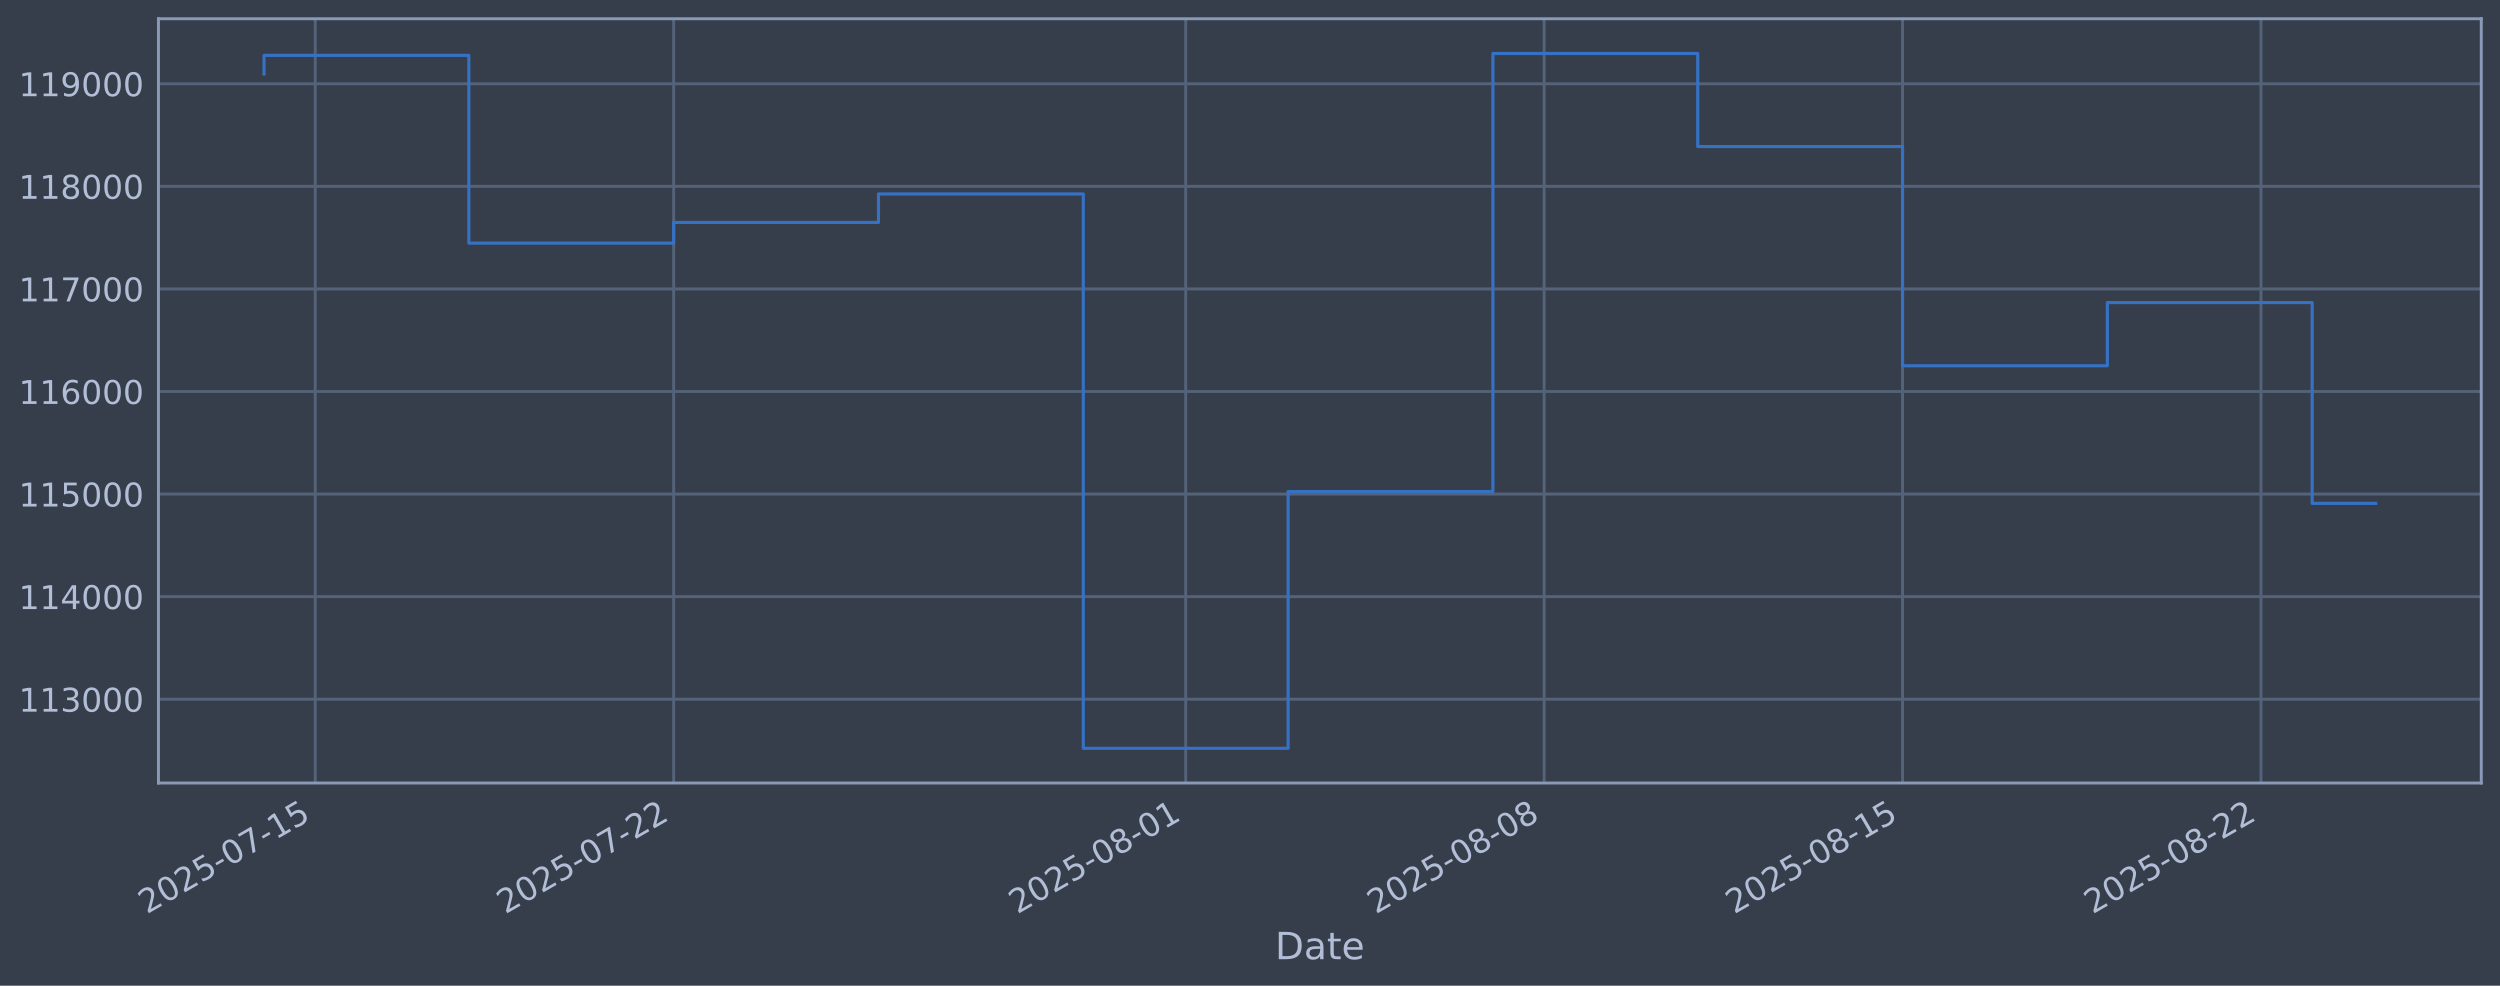
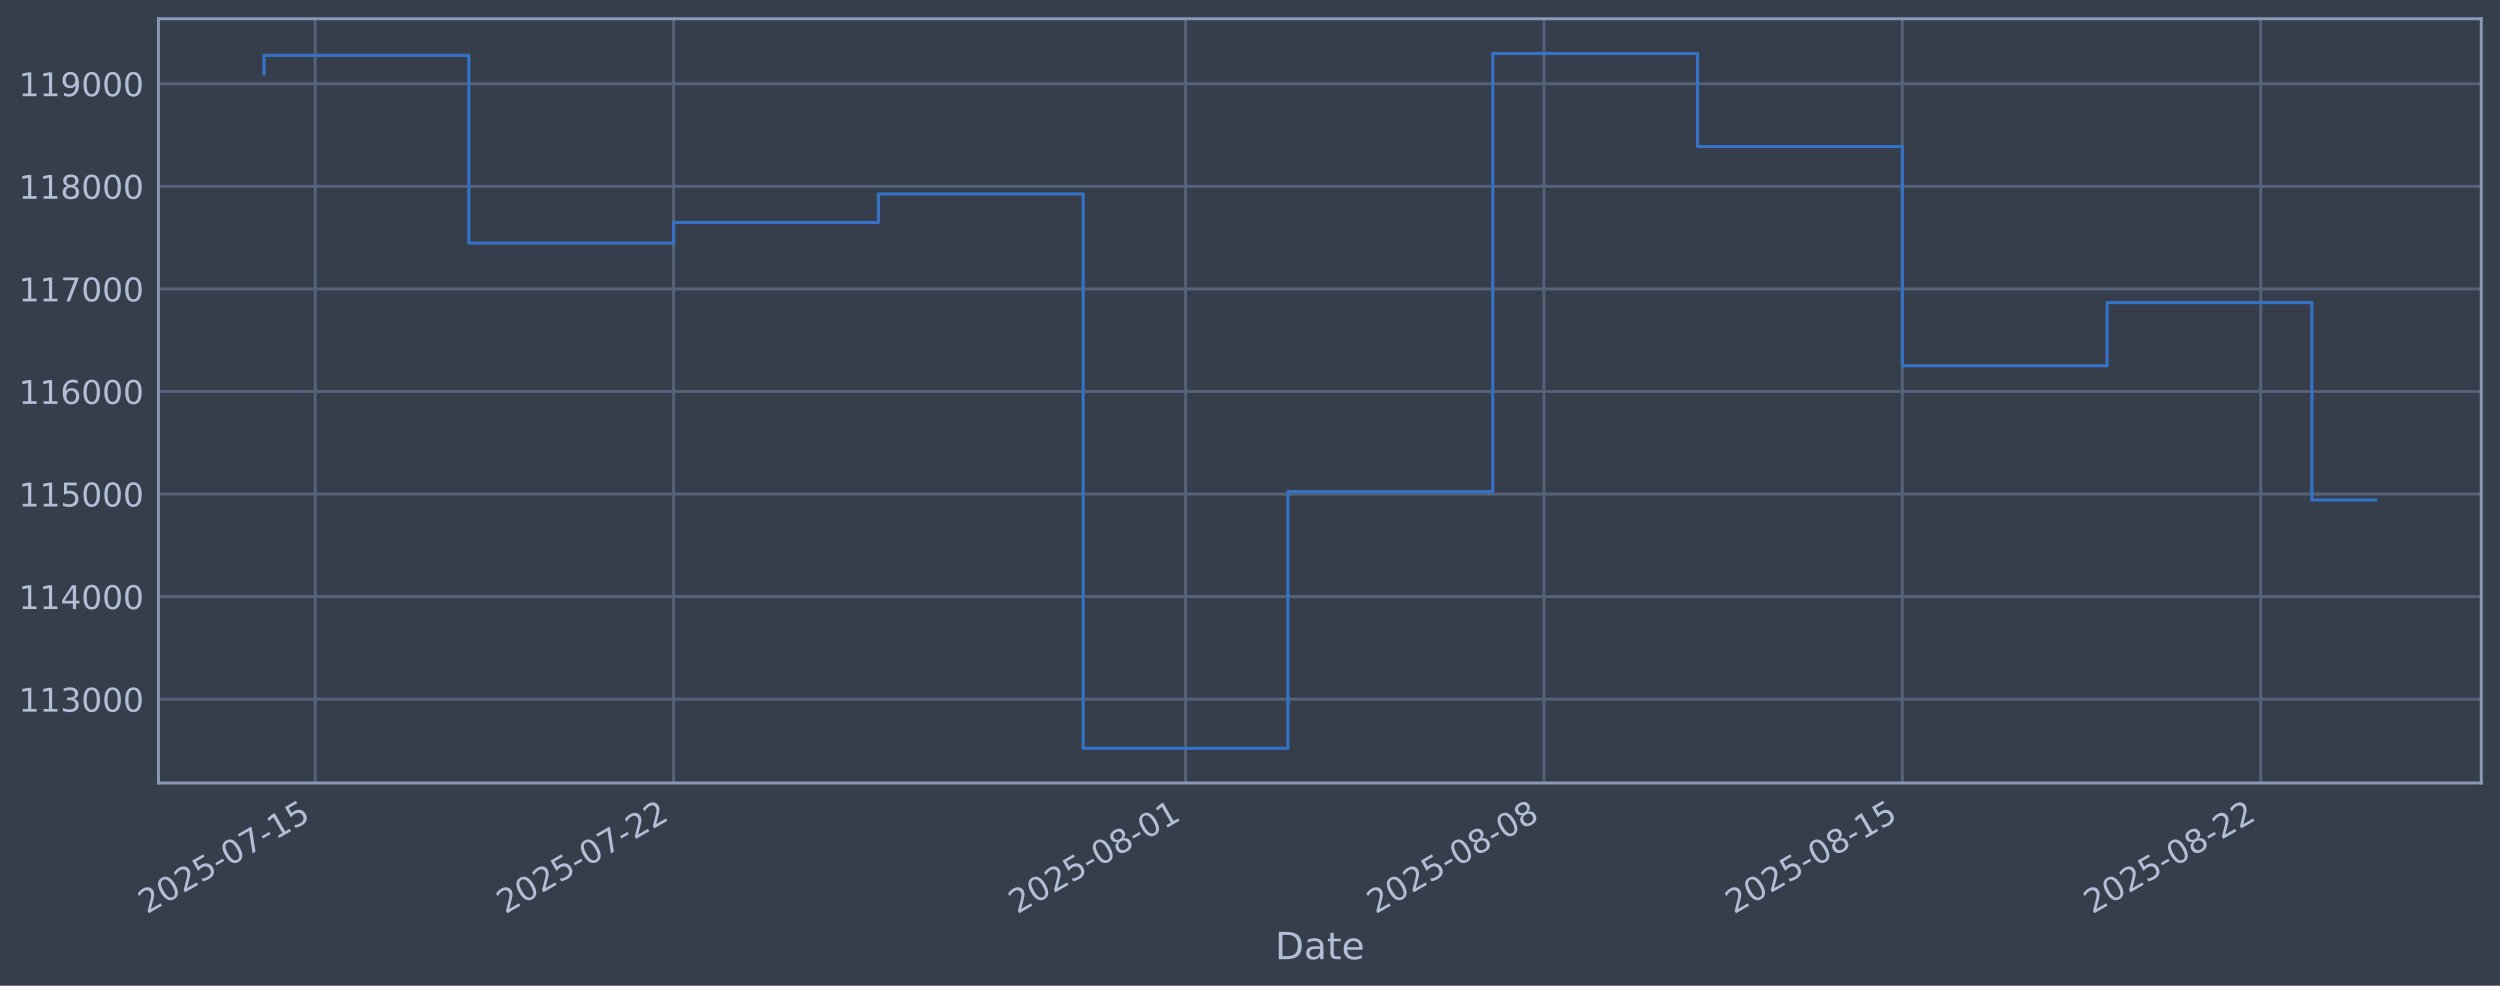
<svg xmlns="http://www.w3.org/2000/svg" xmlns:xlink="http://www.w3.org/1999/xlink" width="960.9pt" height="378.87pt" viewBox="0 0 960.9 378.87" version="1.1">
  <defs>
    <style type="text/css">*{stroke-linejoin: round; stroke-linecap: butt}</style>
  </defs>
  <g id="figure_1">
    <g id="patch_1">
      <path d="M 0 378.87  L 960.9 378.87  L 960.9 0  L 0 0  z " style="fill: #373e4b" />
    </g>
    <g id="axes_1">
      <g id="patch_2">
        <path d="M 60.901 300.96  L 953.701 300.96  L 953.701 7.2  L 60.901 7.2  z " style="fill: #373e4b" />
      </g>
      <g id="matplotlib.axis_1">
        <g id="xtick_1">
          <g id="line2d_1">
-             <path d="M 121.163 300.96  L 121.163 7.2  " clip-path="url(#p05d0d463f6)" style="fill: none; stroke: #546379; stroke-width: 1.12; stroke-linecap: square" />
+             <path d="M 121.16 300.96  L 121.16 7.2  " clip-path="url(#p5127336f46)" style="fill: none; stroke: #546379; stroke-width: 1.12; stroke-linecap: square" />
          </g>
          <g id="line2d_2" />
          <g id="text_1">
-             <g style="fill: #b1bed6" transform="translate(56.43745 351.4642) rotate(-30) scale(0.126 -0.126)">
+             <g style="fill: #b1bed6" transform="translate(56.43487 351.4642) rotate(-30) scale(0.126 -0.126)">
              <defs>
                <path id="DejaVuSans-32" d="M 1228 531  L 3431 531  L 3431 0  L 469 0  L 469 531  Q 828 903 1448 1529  Q 2069 2156 2228 2338  Q 2531 2678 2651 2914  Q 2772 3150 2772 3378  Q 2772 3750 2511 3984  Q 2250 4219 1831 4219  Q 1534 4219 1204 4116  Q 875 4013 500 3803  L 500 4441  Q 881 4594 1212 4672  Q 1544 4750 1819 4750  Q 2544 4750 2975 4387  Q 3406 4025 3406 3419  Q 3406 3131 3298 2873  Q 3191 2616 2906 2266  Q 2828 2175 2409 1742  Q 1991 1309 1228 531  z " transform="scale(0.015625)" />
                <path id="DejaVuSans-30" d="M 2034 4250  Q 1547 4250 1301 3770  Q 1056 3291 1056 2328  Q 1056 1369 1301 889  Q 1547 409 2034 409  Q 2525 409 2770 889  Q 3016 1369 3016 2328  Q 3016 3291 2770 3770  Q 2525 4250 2034 4250  z M 2034 4750  Q 2819 4750 3233 4129  Q 3647 3509 3647 2328  Q 3647 1150 3233 529  Q 2819 -91 2034 -91  Q 1250 -91 836 529  Q 422 1150 422 2328  Q 422 3509 836 4129  Q 1250 4750 2034 4750  z " transform="scale(0.015625)" />
                <path id="DejaVuSans-35" d="M 691 4666  L 3169 4666  L 3169 4134  L 1269 4134  L 1269 2991  Q 1406 3038 1543 3061  Q 1681 3084 1819 3084  Q 2600 3084 3056 2656  Q 3513 2228 3513 1497  Q 3513 744 3044 326  Q 2575 -91 1722 -91  Q 1428 -91 1123 -41  Q 819 9 494 109  L 494 744  Q 775 591 1075 516  Q 1375 441 1709 441  Q 2250 441 2565 725  Q 2881 1009 2881 1497  Q 2881 1984 2565 2268  Q 2250 2553 1709 2553  Q 1456 2553 1204 2497  Q 953 2441 691 2322  L 691 4666  z " transform="scale(0.015625)" />
                <path id="DejaVuSans-2d" d="M 313 2009  L 1997 2009  L 1997 1497  L 313 1497  L 313 2009  z " transform="scale(0.015625)" />
                <path id="DejaVuSans-37" d="M 525 4666  L 3525 4666  L 3525 4397  L 1831 0  L 1172 0  L 2766 4134  L 525 4134  L 525 4666  z " transform="scale(0.015625)" />
                <path id="DejaVuSans-31" d="M 794 531  L 1825 531  L 1825 4091  L 703 3866  L 703 4441  L 1819 4666  L 2450 4666  L 2450 531  L 3481 531  L 3481 0  L 794 0  L 794 531  z " transform="scale(0.015625)" />
              </defs>
              <use xlink:href="#DejaVuSans-32" />
              <use xlink:href="#DejaVuSans-30" transform="translate(63.62305 0)" />
              <use xlink:href="#DejaVuSans-32" transform="translate(127.2461 0)" />
              <use xlink:href="#DejaVuSans-35" transform="translate(190.8691 0)" />
              <use xlink:href="#DejaVuSans-2d" transform="translate(254.4922 0)" />
              <use xlink:href="#DejaVuSans-30" transform="translate(290.5762 0)" />
              <use xlink:href="#DejaVuSans-37" transform="translate(354.1992 0)" />
              <use xlink:href="#DejaVuSans-2d" transform="translate(417.8223 0)" />
              <use xlink:href="#DejaVuSans-31" transform="translate(453.9062 0)" />
              <use xlink:href="#DejaVuSans-35" transform="translate(517.5293 0)" />
            </g>
          </g>
        </g>
        <g id="xtick_2">
          <g id="line2d_3">
-             <path d="M 258.927 300.96  L 258.927 7.2  " clip-path="url(#p05d0d463f6)" style="fill: none; stroke: #546379; stroke-width: 1.12; stroke-linecap: square" />
+             <path d="M 258.907 300.96  L 258.907 7.2  " clip-path="url(#p5127336f46)" style="fill: none; stroke: #546379; stroke-width: 1.12; stroke-linecap: square" />
          </g>
          <g id="line2d_4" />
          <g id="text_2">
-             <g style="fill: #b1bed6" transform="translate(194.202 351.4642) rotate(-30) scale(0.126 -0.126)">
+             <g style="fill: #b1bed6" transform="translate(194.1813 351.4642) rotate(-30) scale(0.126 -0.126)">
              <use xlink:href="#DejaVuSans-32" />
              <use xlink:href="#DejaVuSans-30" transform="translate(63.62305 0)" />
              <use xlink:href="#DejaVuSans-32" transform="translate(127.2461 0)" />
              <use xlink:href="#DejaVuSans-35" transform="translate(190.8691 0)" />
              <use xlink:href="#DejaVuSans-2d" transform="translate(254.4922 0)" />
              <use xlink:href="#DejaVuSans-30" transform="translate(290.5762 0)" />
              <use xlink:href="#DejaVuSans-37" transform="translate(354.1992 0)" />
              <use xlink:href="#DejaVuSans-2d" transform="translate(417.8223 0)" />
              <use xlink:href="#DejaVuSans-32" transform="translate(453.9062 0)" />
              <use xlink:href="#DejaVuSans-32" transform="translate(517.5293 0)" />
            </g>
          </g>
        </g>
        <g id="xtick_3">
          <g id="line2d_5">
-             <path d="M 455.734 300.96  L 455.734 7.2  " clip-path="url(#p05d0d463f6)" style="fill: none; stroke: #546379; stroke-width: 1.12; stroke-linecap: square" />
+             <path d="M 455.687 300.96  L 455.687 7.2  " clip-path="url(#p5127336f46)" style="fill: none; stroke: #546379; stroke-width: 1.12; stroke-linecap: square" />
          </g>
          <g id="line2d_6" />
          <g id="text_3">
-             <g style="fill: #b1bed6" transform="translate(391.0084 351.4642) rotate(-30) scale(0.126 -0.126)">
+             <g style="fill: #b1bed6" transform="translate(390.9618 351.4642) rotate(-30) scale(0.126 -0.126)">
              <defs>
                <path id="DejaVuSans-38" d="M 2034 2216  Q 1584 2216 1326 1975  Q 1069 1734 1069 1313  Q 1069 891 1326 650  Q 1584 409 2034 409  Q 2484 409 2743 651  Q 3003 894 3003 1313  Q 3003 1734 2745 1975  Q 2488 2216 2034 2216  z M 1403 2484  Q 997 2584 770 2862  Q 544 3141 544 3541  Q 544 4100 942 4425  Q 1341 4750 2034 4750  Q 2731 4750 3128 4425  Q 3525 4100 3525 3541  Q 3525 3141 3298 2862  Q 3072 2584 2669 2484  Q 3125 2378 3379 2068  Q 3634 1759 3634 1313  Q 3634 634 3220 271  Q 2806 -91 2034 -91  Q 1263 -91 848 271  Q 434 634 434 1313  Q 434 1759 690 2068  Q 947 2378 1403 2484  z M 1172 3481  Q 1172 3119 1398 2916  Q 1625 2713 2034 2713  Q 2441 2713 2670 2916  Q 2900 3119 2900 3481  Q 2900 3844 2670 4047  Q 2441 4250 2034 4250  Q 1625 4250 1398 4047  Q 1172 3844 1172 3481  z " transform="scale(0.015625)" />
              </defs>
              <use xlink:href="#DejaVuSans-32" />
              <use xlink:href="#DejaVuSans-30" transform="translate(63.62305 0)" />
              <use xlink:href="#DejaVuSans-32" transform="translate(127.2461 0)" />
              <use xlink:href="#DejaVuSans-35" transform="translate(190.8691 0)" />
              <use xlink:href="#DejaVuSans-2d" transform="translate(254.4922 0)" />
              <use xlink:href="#DejaVuSans-30" transform="translate(290.5762 0)" />
              <use xlink:href="#DejaVuSans-38" transform="translate(354.1992 0)" />
              <use xlink:href="#DejaVuSans-2d" transform="translate(417.8223 0)" />
              <use xlink:href="#DejaVuSans-30" transform="translate(453.9062 0)" />
              <use xlink:href="#DejaVuSans-31" transform="translate(517.5293 0)" />
            </g>
          </g>
        </g>
        <g id="xtick_4">
          <g id="line2d_7">
-             <path d="M 593.498 300.96  L 593.498 7.2  " clip-path="url(#p05d0d463f6)" style="fill: none; stroke: #546379; stroke-width: 1.12; stroke-linecap: square" />
+             <path d="M 593.434 300.96  L 593.434 7.2  " clip-path="url(#p5127336f46)" style="fill: none; stroke: #546379; stroke-width: 1.12; stroke-linecap: square" />
          </g>
          <g id="line2d_8" />
          <g id="text_4">
-             <g style="fill: #b1bed6" transform="translate(528.7729 351.4642) rotate(-30) scale(0.126 -0.126)">
+             <g style="fill: #b1bed6" transform="translate(528.7082 351.4642) rotate(-30) scale(0.126 -0.126)">
              <use xlink:href="#DejaVuSans-32" />
              <use xlink:href="#DejaVuSans-30" transform="translate(63.62305 0)" />
              <use xlink:href="#DejaVuSans-32" transform="translate(127.2461 0)" />
              <use xlink:href="#DejaVuSans-35" transform="translate(190.8691 0)" />
              <use xlink:href="#DejaVuSans-2d" transform="translate(254.4922 0)" />
              <use xlink:href="#DejaVuSans-30" transform="translate(290.5762 0)" />
              <use xlink:href="#DejaVuSans-38" transform="translate(354.1992 0)" />
              <use xlink:href="#DejaVuSans-2d" transform="translate(417.8223 0)" />
              <use xlink:href="#DejaVuSans-30" transform="translate(453.9062 0)" />
              <use xlink:href="#DejaVuSans-38" transform="translate(517.5293 0)" />
            </g>
          </g>
        </g>
        <g id="xtick_5">
          <g id="line2d_9">
-             <path d="M 731.263 300.96  L 731.263 7.2  " clip-path="url(#p05d0d463f6)" style="fill: none; stroke: #546379; stroke-width: 1.12; stroke-linecap: square" />
+             <path d="M 731.18 300.96  L 731.18 7.2  " clip-path="url(#p5127336f46)" style="fill: none; stroke: #546379; stroke-width: 1.12; stroke-linecap: square" />
          </g>
          <g id="line2d_10" />
          <g id="text_5">
-             <g style="fill: #b1bed6" transform="translate(666.5374 351.4642) rotate(-30) scale(0.126 -0.126)">
+             <g style="fill: #b1bed6" transform="translate(666.4546 351.4642) rotate(-30) scale(0.126 -0.126)">
              <use xlink:href="#DejaVuSans-32" />
              <use xlink:href="#DejaVuSans-30" transform="translate(63.62305 0)" />
              <use xlink:href="#DejaVuSans-32" transform="translate(127.2461 0)" />
              <use xlink:href="#DejaVuSans-35" transform="translate(190.8691 0)" />
              <use xlink:href="#DejaVuSans-2d" transform="translate(254.4922 0)" />
              <use xlink:href="#DejaVuSans-30" transform="translate(290.5762 0)" />
              <use xlink:href="#DejaVuSans-38" transform="translate(354.1992 0)" />
              <use xlink:href="#DejaVuSans-2d" transform="translate(417.8223 0)" />
              <use xlink:href="#DejaVuSans-31" transform="translate(453.9062 0)" />
              <use xlink:href="#DejaVuSans-35" transform="translate(517.5293 0)" />
            </g>
          </g>
        </g>
        <g id="xtick_6">
          <g id="line2d_11">
-             <path d="M 869.027 300.96  L 869.027 7.2  " clip-path="url(#p05d0d463f6)" style="fill: none; stroke: #546379; stroke-width: 1.12; stroke-linecap: square" />
+             <path d="M 868.926 300.96  L 868.926 7.2  " clip-path="url(#p5127336f46)" style="fill: none; stroke: #546379; stroke-width: 1.12; stroke-linecap: square" />
          </g>
          <g id="line2d_12" />
          <g id="text_6">
-             <g style="fill: #b1bed6" transform="translate(804.3019 351.4642) rotate(-30) scale(0.126 -0.126)">
+             <g style="fill: #b1bed6" transform="translate(804.201 351.4642) rotate(-30) scale(0.126 -0.126)">
              <use xlink:href="#DejaVuSans-32" />
              <use xlink:href="#DejaVuSans-30" transform="translate(63.62305 0)" />
              <use xlink:href="#DejaVuSans-32" transform="translate(127.2461 0)" />
              <use xlink:href="#DejaVuSans-35" transform="translate(190.8691 0)" />
              <use xlink:href="#DejaVuSans-2d" transform="translate(254.4922 0)" />
              <use xlink:href="#DejaVuSans-30" transform="translate(290.5762 0)" />
              <use xlink:href="#DejaVuSans-38" transform="translate(354.1992 0)" />
              <use xlink:href="#DejaVuSans-2d" transform="translate(417.8223 0)" />
              <use xlink:href="#DejaVuSans-32" transform="translate(453.9062 0)" />
              <use xlink:href="#DejaVuSans-32" transform="translate(517.5293 0)" />
            </g>
          </g>
        </g>
        <g id="text_7">
          <g style="fill: #b1bed6" transform="translate(490.0914 368.6753) scale(0.144 -0.144)">
            <defs>
              <path id="DejaVuSans-44" d="M 1259 4147  L 1259 519  L 2022 519  Q 2988 519 3436 956  Q 3884 1394 3884 2338  Q 3884 3275 3436 3711  Q 2988 4147 2022 4147  L 1259 4147  z M 628 4666  L 1925 4666  Q 3281 4666 3915 4102  Q 4550 3538 4550 2338  Q 4550 1131 3912 565  Q 3275 0 1925 0  L 628 0  L 628 4666  z " transform="scale(0.015625)" />
              <path id="DejaVuSans-61" d="M 2194 1759  Q 1497 1759 1228 1600  Q 959 1441 959 1056  Q 959 750 1161 570  Q 1363 391 1709 391  Q 2188 391 2477 730  Q 2766 1069 2766 1631  L 2766 1759  L 2194 1759  z M 3341 1997  L 3341 0  L 2766 0  L 2766 531  Q 2569 213 2275 61  Q 1981 -91 1556 -91  Q 1019 -91 701 211  Q 384 513 384 1019  Q 384 1609 779 1909  Q 1175 2209 1959 2209  L 2766 2209  L 2766 2266  Q 2766 2663 2505 2880  Q 2244 3097 1772 3097  Q 1472 3097 1187 3025  Q 903 2953 641 2809  L 641 3341  Q 956 3463 1253 3523  Q 1550 3584 1831 3584  Q 2591 3584 2966 3190  Q 3341 2797 3341 1997  z " transform="scale(0.015625)" />
              <path id="DejaVuSans-74" d="M 1172 4494  L 1172 3500  L 2356 3500  L 2356 3053  L 1172 3053  L 1172 1153  Q 1172 725 1289 603  Q 1406 481 1766 481  L 2356 481  L 2356 0  L 1766 0  Q 1100 0 847 248  Q 594 497 594 1153  L 594 3053  L 172 3053  L 172 3500  L 594 3500  L 594 4494  L 1172 4494  z " transform="scale(0.015625)" />
              <path id="DejaVuSans-65" d="M 3597 1894  L 3597 1613  L 953 1613  Q 991 1019 1311 708  Q 1631 397 2203 397  Q 2534 397 2845 478  Q 3156 559 3463 722  L 3463 178  Q 3153 47 2828 -22  Q 2503 -91 2169 -91  Q 1331 -91 842 396  Q 353 884 353 1716  Q 353 2575 817 3079  Q 1281 3584 2069 3584  Q 2775 3584 3186 3129  Q 3597 2675 3597 1894  z M 3022 2063  Q 3016 2534 2758 2815  Q 2500 3097 2075 3097  Q 1594 3097 1305 2825  Q 1016 2553 972 2059  L 3022 2063  z " transform="scale(0.015625)" />
            </defs>
            <use xlink:href="#DejaVuSans-44" />
            <use xlink:href="#DejaVuSans-61" transform="translate(77.00195 0)" />
            <use xlink:href="#DejaVuSans-74" transform="translate(138.2812 0)" />
            <use xlink:href="#DejaVuSans-65" transform="translate(177.4902 0)" />
          </g>
        </g>
      </g>
      <g id="matplotlib.axis_2">
        <g id="ytick_1">
          <g id="line2d_13">
-             <path d="M 60.901 268.75  L 953.701 268.75  " clip-path="url(#p05d0d463f6)" style="fill: none; stroke: #546379; stroke-width: 1.12; stroke-linecap: square" />
+             <path d="M 60.901 268.75  L 953.701 268.75  " clip-path="url(#p5127336f46)" style="fill: none; stroke: #546379; stroke-width: 1.12; stroke-linecap: square" />
          </g>
          <g id="line2d_14" />
          <g id="text_8">
            <g style="fill: #b1bed6" transform="translate(7.2 273.5373) scale(0.126 -0.126)">
              <defs>
                <path id="DejaVuSans-33" d="M 2597 2516  Q 3050 2419 3304 2112  Q 3559 1806 3559 1356  Q 3559 666 3084 287  Q 2609 -91 1734 -91  Q 1441 -91 1130 -33  Q 819 25 488 141  L 488 750  Q 750 597 1062 519  Q 1375 441 1716 441  Q 2309 441 2620 675  Q 2931 909 2931 1356  Q 2931 1769 2642 2001  Q 2353 2234 1838 2234  L 1294 2234  L 1294 2753  L 1863 2753  Q 2328 2753 2575 2939  Q 2822 3125 2822 3475  Q 2822 3834 2567 4026  Q 2313 4219 1838 4219  Q 1578 4219 1281 4162  Q 984 4106 628 3988  L 628 4550  Q 988 4650 1302 4700  Q 1616 4750 1894 4750  Q 2613 4750 3031 4423  Q 3450 4097 3450 3541  Q 3450 3153 3228 2886  Q 3006 2619 2597 2516  z " transform="scale(0.015625)" />
              </defs>
              <use xlink:href="#DejaVuSans-31" />
              <use xlink:href="#DejaVuSans-31" transform="translate(63.62305 0)" />
              <use xlink:href="#DejaVuSans-33" transform="translate(127.2461 0)" />
              <use xlink:href="#DejaVuSans-30" transform="translate(190.8691 0)" />
              <use xlink:href="#DejaVuSans-30" transform="translate(254.4922 0)" />
              <use xlink:href="#DejaVuSans-30" transform="translate(318.1152 0)" />
            </g>
          </g>
        </g>
        <g id="ytick_2">
          <g id="line2d_15">
-             <path d="M 60.901 229.325  L 953.701 229.325  " clip-path="url(#p05d0d463f6)" style="fill: none; stroke: #546379; stroke-width: 1.12; stroke-linecap: square" />
+             <path d="M 60.901 229.325  L 953.701 229.325  " clip-path="url(#p5127336f46)" style="fill: none; stroke: #546379; stroke-width: 1.12; stroke-linecap: square" />
          </g>
          <g id="line2d_16" />
          <g id="text_9">
            <g style="fill: #b1bed6" transform="translate(7.2 234.1122) scale(0.126 -0.126)">
              <defs>
                <path id="DejaVuSans-34" d="M 2419 4116  L 825 1625  L 2419 1625  L 2419 4116  z M 2253 4666  L 3047 4666  L 3047 1625  L 3713 1625  L 3713 1100  L 3047 1100  L 3047 0  L 2419 0  L 2419 1100  L 313 1100  L 313 1709  L 2253 4666  z " transform="scale(0.015625)" />
              </defs>
              <use xlink:href="#DejaVuSans-31" />
              <use xlink:href="#DejaVuSans-31" transform="translate(63.62305 0)" />
              <use xlink:href="#DejaVuSans-34" transform="translate(127.2461 0)" />
              <use xlink:href="#DejaVuSans-30" transform="translate(190.8691 0)" />
              <use xlink:href="#DejaVuSans-30" transform="translate(254.4922 0)" />
              <use xlink:href="#DejaVuSans-30" transform="translate(318.1152 0)" />
            </g>
          </g>
        </g>
        <g id="ytick_3">
          <g id="line2d_17">
-             <path d="M 60.901 189.9  L 953.701 189.9  " clip-path="url(#p05d0d463f6)" style="fill: none; stroke: #546379; stroke-width: 1.12; stroke-linecap: square" />
+             <path d="M 60.901 189.9  L 953.701 189.9  " clip-path="url(#p5127336f46)" style="fill: none; stroke: #546379; stroke-width: 1.12; stroke-linecap: square" />
          </g>
          <g id="line2d_18" />
          <g id="text_10">
            <g style="fill: #b1bed6" transform="translate(7.2 194.6871) scale(0.126 -0.126)">
              <use xlink:href="#DejaVuSans-31" />
              <use xlink:href="#DejaVuSans-31" transform="translate(63.62305 0)" />
              <use xlink:href="#DejaVuSans-35" transform="translate(127.2461 0)" />
              <use xlink:href="#DejaVuSans-30" transform="translate(190.8691 0)" />
              <use xlink:href="#DejaVuSans-30" transform="translate(254.4922 0)" />
              <use xlink:href="#DejaVuSans-30" transform="translate(318.1152 0)" />
            </g>
          </g>
        </g>
        <g id="ytick_4">
          <g id="line2d_19">
-             <path d="M 60.901 150.475  L 953.701 150.475  " clip-path="url(#p05d0d463f6)" style="fill: none; stroke: #546379; stroke-width: 1.12; stroke-linecap: square" />
+             <path d="M 60.901 150.475  L 953.701 150.475  " clip-path="url(#p5127336f46)" style="fill: none; stroke: #546379; stroke-width: 1.12; stroke-linecap: square" />
          </g>
          <g id="line2d_20" />
          <g id="text_11">
            <g style="fill: #b1bed6" transform="translate(7.2 155.262) scale(0.126 -0.126)">
              <defs>
                <path id="DejaVuSans-36" d="M 2113 2584  Q 1688 2584 1439 2293  Q 1191 2003 1191 1497  Q 1191 994 1439 701  Q 1688 409 2113 409  Q 2538 409 2786 701  Q 3034 994 3034 1497  Q 3034 2003 2786 2293  Q 2538 2584 2113 2584  z M 3366 4563  L 3366 3988  Q 3128 4100 2886 4159  Q 2644 4219 2406 4219  Q 1781 4219 1451 3797  Q 1122 3375 1075 2522  Q 1259 2794 1537 2939  Q 1816 3084 2150 3084  Q 2853 3084 3261 2657  Q 3669 2231 3669 1497  Q 3669 778 3244 343  Q 2819 -91 2113 -91  Q 1303 -91 875 529  Q 447 1150 447 2328  Q 447 3434 972 4092  Q 1497 4750 2381 4750  Q 2619 4750 2861 4703  Q 3103 4656 3366 4563  z " transform="scale(0.015625)" />
              </defs>
              <use xlink:href="#DejaVuSans-31" />
              <use xlink:href="#DejaVuSans-31" transform="translate(63.62305 0)" />
              <use xlink:href="#DejaVuSans-36" transform="translate(127.2461 0)" />
              <use xlink:href="#DejaVuSans-30" transform="translate(190.8691 0)" />
              <use xlink:href="#DejaVuSans-30" transform="translate(254.4922 0)" />
              <use xlink:href="#DejaVuSans-30" transform="translate(318.1152 0)" />
            </g>
          </g>
        </g>
        <g id="ytick_5">
          <g id="line2d_21">
-             <path d="M 60.901 111.05  L 953.701 111.05  " clip-path="url(#p05d0d463f6)" style="fill: none; stroke: #546379; stroke-width: 1.12; stroke-linecap: square" />
+             <path d="M 60.901 111.05  L 953.701 111.05  " clip-path="url(#p5127336f46)" style="fill: none; stroke: #546379; stroke-width: 1.12; stroke-linecap: square" />
          </g>
          <g id="line2d_22" />
          <g id="text_12">
            <g style="fill: #b1bed6" transform="translate(7.2 115.8369) scale(0.126 -0.126)">
              <use xlink:href="#DejaVuSans-31" />
              <use xlink:href="#DejaVuSans-31" transform="translate(63.62305 0)" />
              <use xlink:href="#DejaVuSans-37" transform="translate(127.2461 0)" />
              <use xlink:href="#DejaVuSans-30" transform="translate(190.8691 0)" />
              <use xlink:href="#DejaVuSans-30" transform="translate(254.4922 0)" />
              <use xlink:href="#DejaVuSans-30" transform="translate(318.1152 0)" />
            </g>
          </g>
        </g>
        <g id="ytick_6">
          <g id="line2d_23">
-             <path d="M 60.901 71.625  L 953.701 71.625  " clip-path="url(#p05d0d463f6)" style="fill: none; stroke: #546379; stroke-width: 1.12; stroke-linecap: square" />
+             <path d="M 60.901 71.625  L 953.701 71.625  " clip-path="url(#p5127336f46)" style="fill: none; stroke: #546379; stroke-width: 1.12; stroke-linecap: square" />
          </g>
          <g id="line2d_24" />
          <g id="text_13">
            <g style="fill: #b1bed6" transform="translate(7.2 76.4118) scale(0.126 -0.126)">
              <use xlink:href="#DejaVuSans-31" />
              <use xlink:href="#DejaVuSans-31" transform="translate(63.62305 0)" />
              <use xlink:href="#DejaVuSans-38" transform="translate(127.2461 0)" />
              <use xlink:href="#DejaVuSans-30" transform="translate(190.8691 0)" />
              <use xlink:href="#DejaVuSans-30" transform="translate(254.4922 0)" />
              <use xlink:href="#DejaVuSans-30" transform="translate(318.1152 0)" />
            </g>
          </g>
        </g>
        <g id="ytick_7">
          <g id="line2d_25">
-             <path d="M 60.901 32.2  L 953.701 32.2  " clip-path="url(#p05d0d463f6)" style="fill: none; stroke: #546379; stroke-width: 1.12; stroke-linecap: square" />
+             <path d="M 60.901 32.2  L 953.701 32.2  " clip-path="url(#p5127336f46)" style="fill: none; stroke: #546379; stroke-width: 1.12; stroke-linecap: square" />
          </g>
          <g id="line2d_26" />
          <g id="text_14">
            <g style="fill: #b1bed6" transform="translate(7.2 36.9867) scale(0.126 -0.126)">
              <defs>
                <path id="DejaVuSans-39" d="M 703 97  L 703 672  Q 941 559 1184 500  Q 1428 441 1663 441  Q 2288 441 2617 861  Q 2947 1281 2994 2138  Q 2813 1869 2534 1725  Q 2256 1581 1919 1581  Q 1219 1581 811 2004  Q 403 2428 403 3163  Q 403 3881 828 4315  Q 1253 4750 1959 4750  Q 2769 4750 3195 4129  Q 3622 3509 3622 2328  Q 3622 1225 3098 567  Q 2575 -91 1691 -91  Q 1453 -91 1209 -44  Q 966 3 703 97  z M 1959 2075  Q 2384 2075 2632 2365  Q 2881 2656 2881 3163  Q 2881 3666 2632 3958  Q 2384 4250 1959 4250  Q 1534 4250 1286 3958  Q 1038 3666 1038 3163  Q 1038 2656 1286 2365  Q 1534 2075 1959 2075  z " transform="scale(0.015625)" />
              </defs>
              <use xlink:href="#DejaVuSans-31" />
              <use xlink:href="#DejaVuSans-31" transform="translate(63.62305 0)" />
              <use xlink:href="#DejaVuSans-39" transform="translate(127.2461 0)" />
              <use xlink:href="#DejaVuSans-30" transform="translate(190.8691 0)" />
              <use xlink:href="#DejaVuSans-30" transform="translate(254.4922 0)" />
              <use xlink:href="#DejaVuSans-30" transform="translate(318.1152 0)" />
            </g>
          </g>
        </g>
      </g>
      <g id="line2d_27">
-         <path d="M 101.482 28.439  L 101.482 21.285  L 180.205 21.285  L 180.205 93.435  L 258.927 93.435  L 258.927 85.489  L 337.65 85.489  L 337.65 74.56  L 416.373 74.56  L 416.373 287.607  L 495.095 287.607  L 495.095 188.936  L 573.818 188.936  L 573.818 20.553  L 652.54 20.553  L 652.54 56.332  L 731.263 56.332  L 731.263 140.575  L 809.985 140.575  L 809.985 116.295  L 888.708 116.295  L 888.708 193.475  L 913.119 193.475  " clip-path="url(#p05d0d463f6)" style="fill: none; stroke: #3572c6; stroke-width: 1.2; stroke-linecap: square" />
+         <path d="M 101.482 28.439  L 101.482 21.285  L 180.195 21.285  L 180.195 93.435  L 258.907 93.435  L 258.907 85.489  L 337.619 85.489  L 337.619 74.56  L 416.331 74.56  L 416.331 287.607  L 495.043 287.607  L 495.043 188.936  L 573.756 188.936  L 573.756 20.553  L 652.468 20.553  L 652.468 56.332  L 731.18 56.332  L 731.18 140.575  L 809.892 140.575  L 809.892 116.295  L 888.605 116.295  L 888.605 192.176  L 913.119 192.176  " clip-path="url(#p5127336f46)" style="fill: none; stroke: #3572c6; stroke-width: 1.2; stroke-linecap: square" />
      </g>
      <g id="patch_3">
        <path d="M 60.901 300.96  L 60.901 7.2  " style="fill: none; stroke: #899ab8; stroke-width: 1.12; stroke-linejoin: miter; stroke-linecap: square" />
      </g>
      <g id="patch_4">
        <path d="M 953.701 300.96  L 953.701 7.2  " style="fill: none; stroke: #899ab8; stroke-width: 1.12; stroke-linejoin: miter; stroke-linecap: square" />
      </g>
      <g id="patch_5">
        <path d="M 60.901 300.96  L 953.701 300.96  " style="fill: none; stroke: #899ab8; stroke-width: 1.12; stroke-linejoin: miter; stroke-linecap: square" />
      </g>
      <g id="patch_6">
        <path d="M 60.901 7.2  L 953.701 7.2  " style="fill: none; stroke: #899ab8; stroke-width: 1.12; stroke-linejoin: miter; stroke-linecap: square" />
      </g>
    </g>
  </g>
  <defs>
-     <clipPath id="p05d0d463f6">
+     <clipPath id="p5127336f46">
      <rect x="60.901" y="7.2" width="892.8" height="293.76" />
    </clipPath>
  </defs>
</svg>
